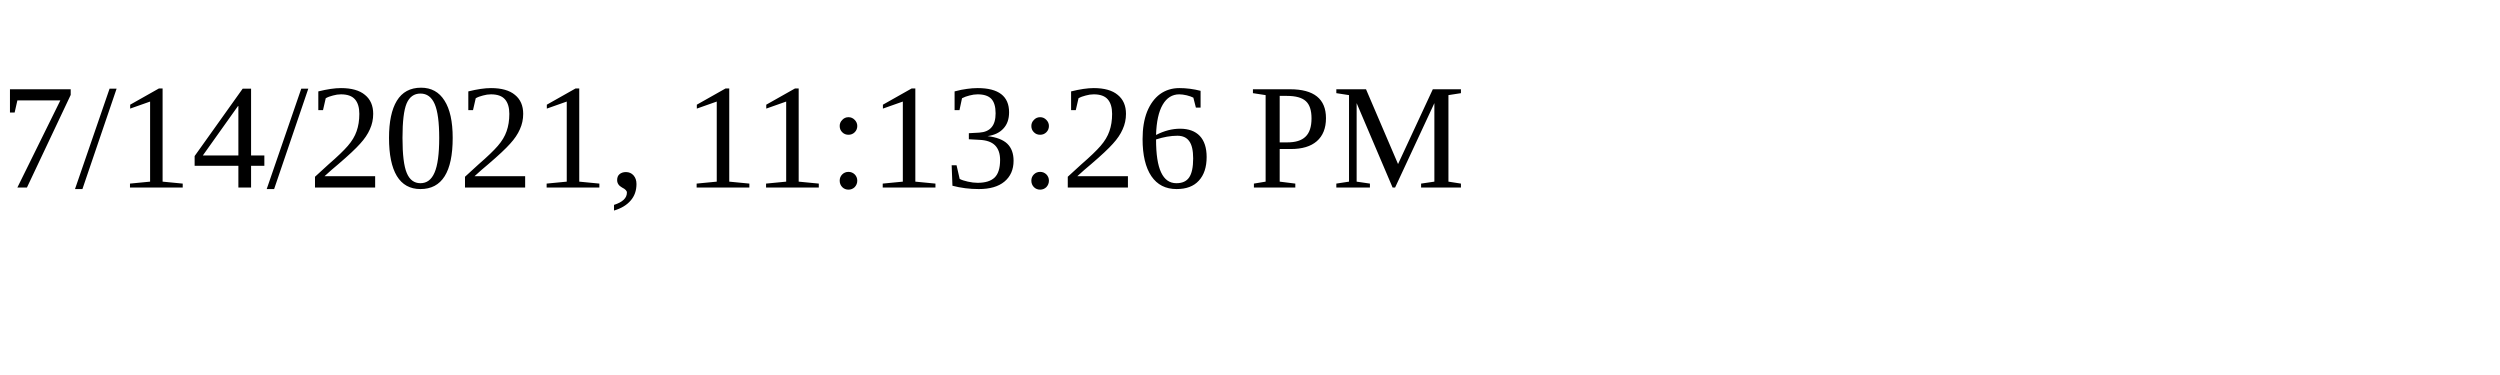
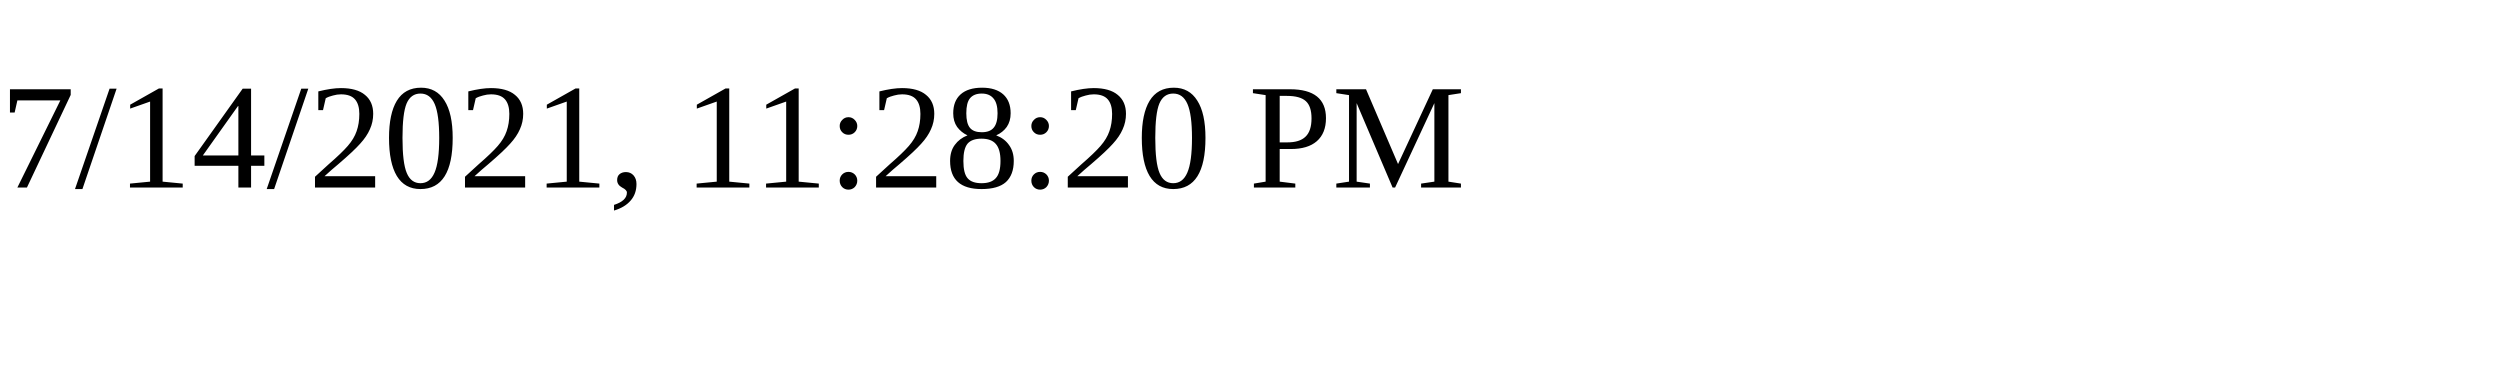
<svg xmlns="http://www.w3.org/2000/svg" height="30" width="200">
-   <text x="0" y="15">7/14/2021, 11:13:26 PM</text>
+   <text x="0" y="15">7/14/2021, 11:28:20 PM</text>
</svg>
